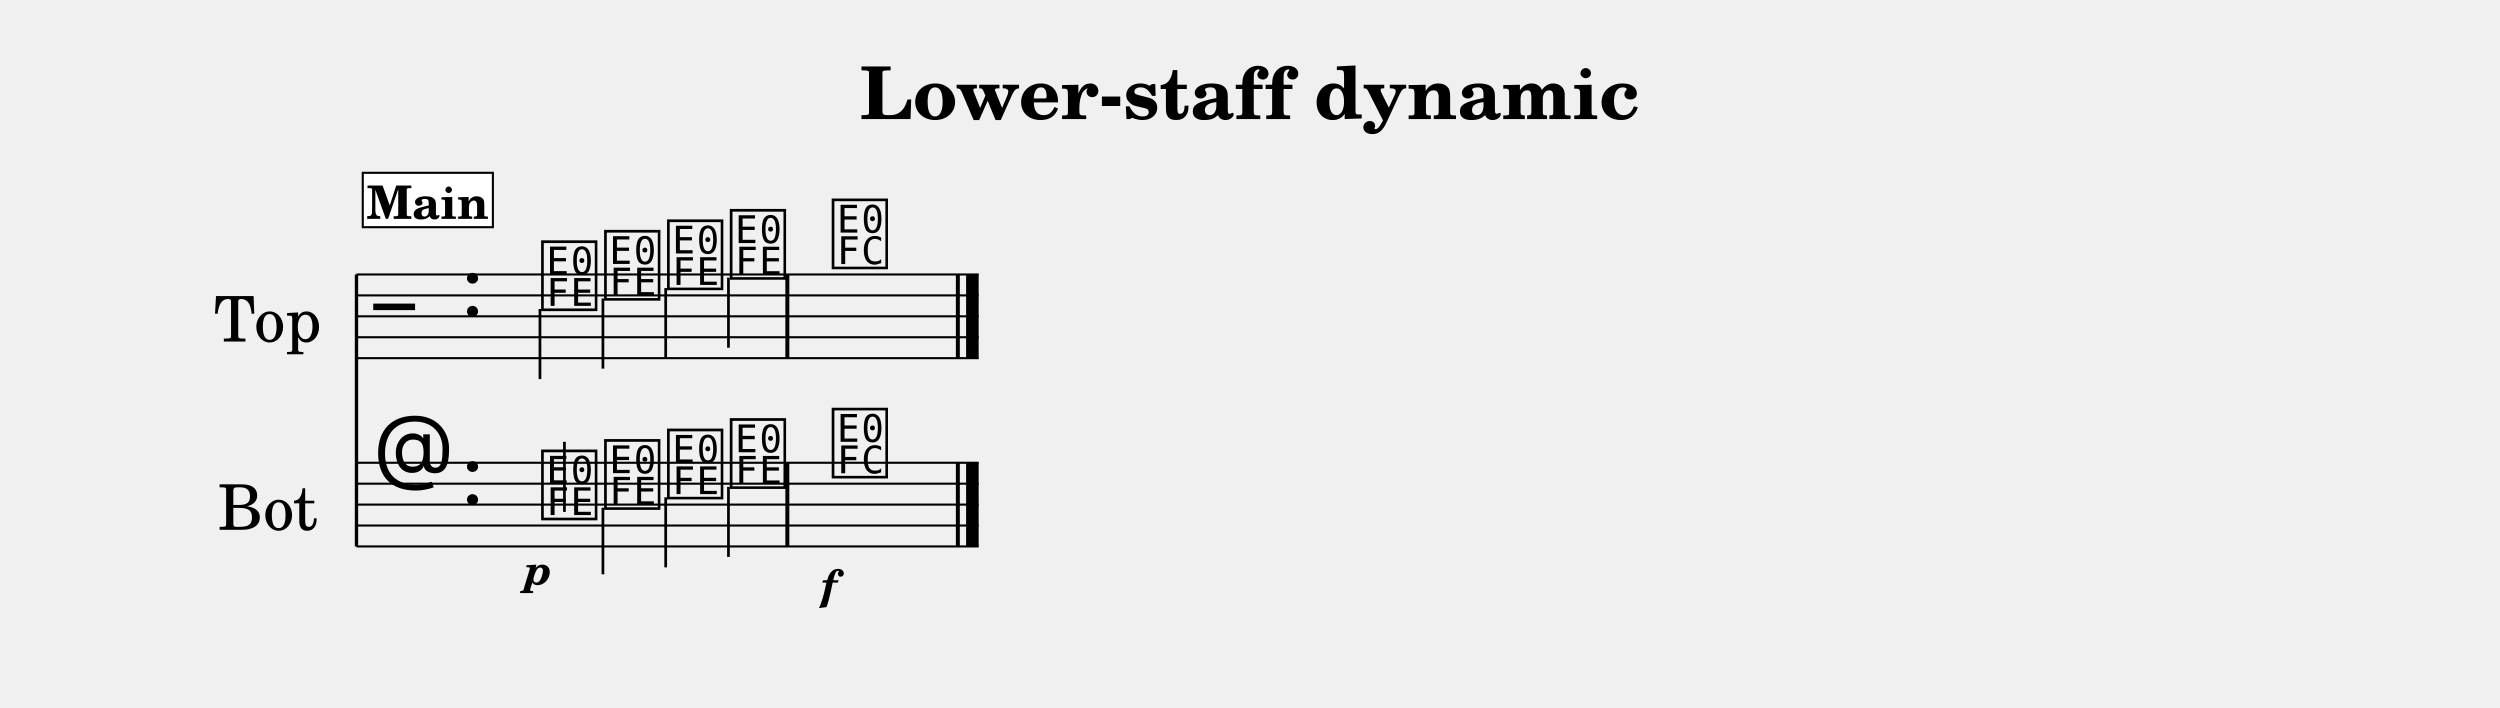
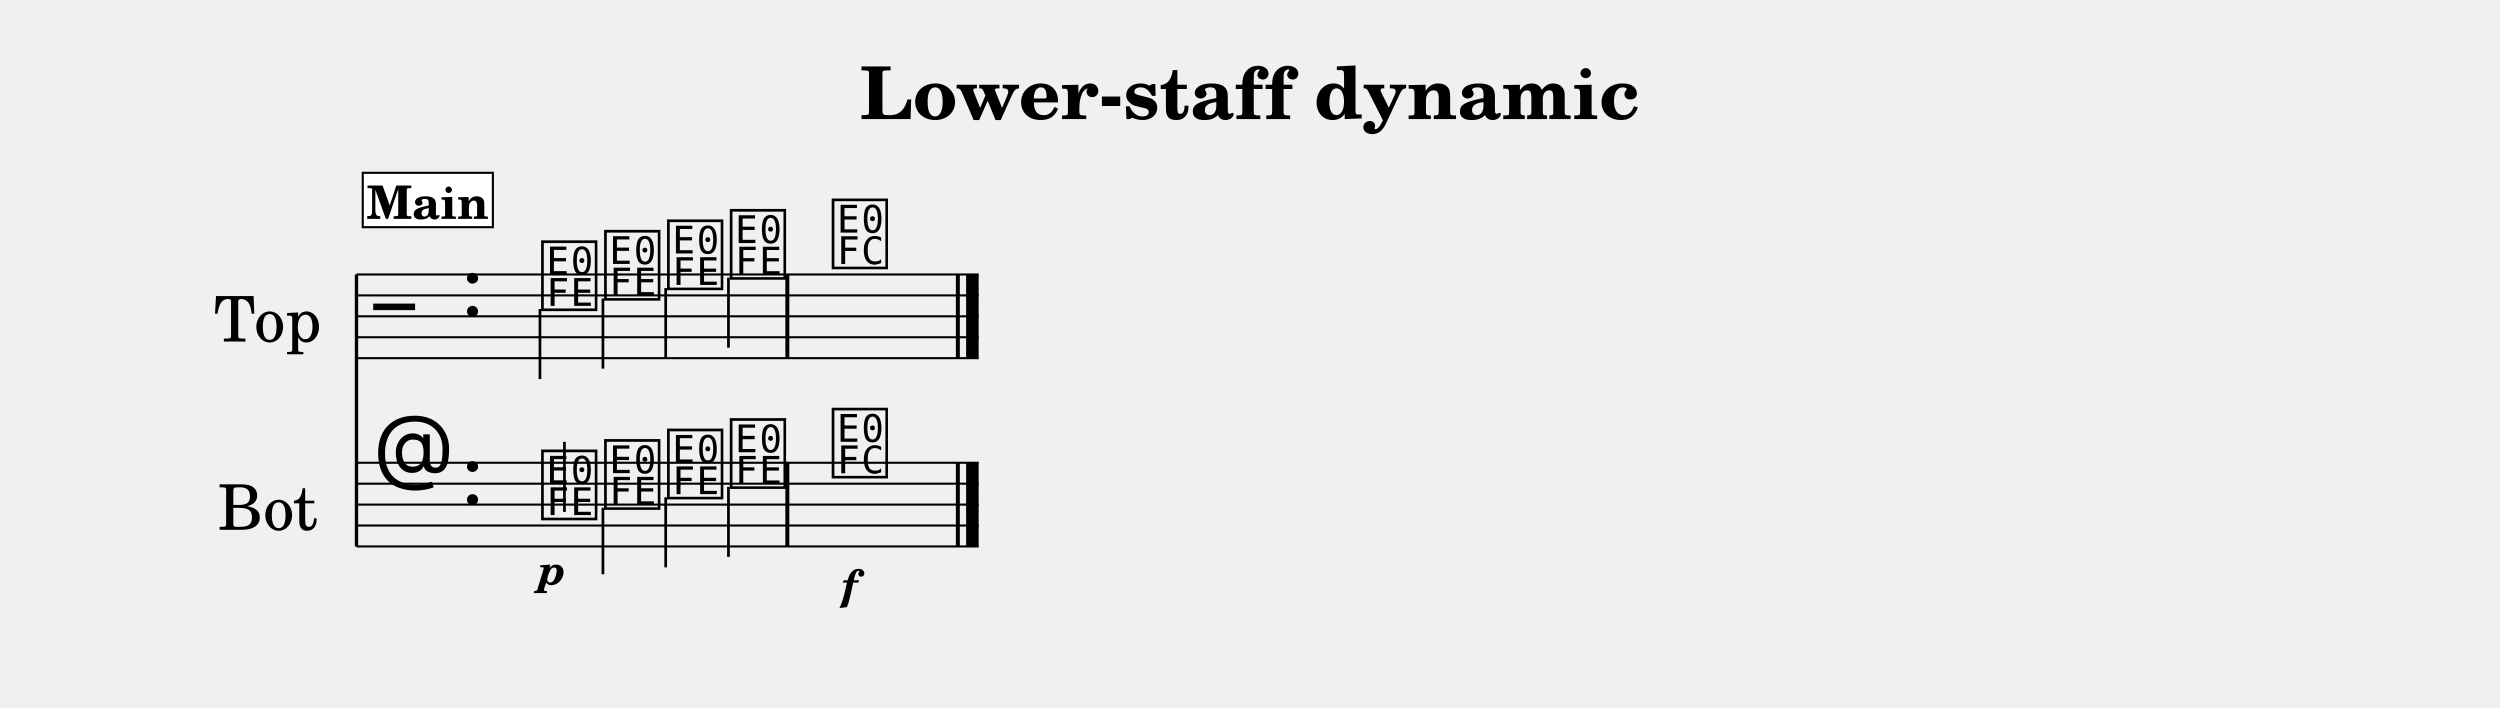
<svg xmlns="http://www.w3.org/2000/svg" width="1195.0" height="338.1" viewBox="0 0 119.50 33.81" font-family="TeX Gyre Schola, serif">
  <style>
  @font-face { font-family: 'Emmentaler'; src: local('Emmentaler'); }
  .music { font-family: 'Emmentaler', serif; }
</style>
  <text x="59.75" y="5.69" font-size="3.49" font-weight="bold" text-anchor="middle" data-pos="395">Lower-staff dynamic</text>
  <g transform="translate(8.54,0.00) scale(1,1)">
    <text x="4.25" y="15.12" font-size="3.00" text-anchor="middle" dominant-baseline="central">Top</text>
    <text x="4.25" y="24.12" font-size="3.00" text-anchor="middle" dominant-baseline="central">Bot</text>
    <line x1="8.50" y1="13.12" x2="8.50" y2="26.12" stroke="#000000" stroke-width="0.160" />
    <line x1="8.50" y1="13.12" x2="38.24" y2="13.12" stroke="#000000" stroke-width="0.100" />
    <line x1="8.50" y1="14.12" x2="38.24" y2="14.12" stroke="#000000" stroke-width="0.100" />
    <line x1="8.50" y1="15.12" x2="38.24" y2="15.12" stroke="#000000" stroke-width="0.100" />
    <line x1="8.50" y1="16.12" x2="38.24" y2="16.12" stroke="#000000" stroke-width="0.100" />
    <line x1="8.50" y1="17.12" x2="38.24" y2="17.12" stroke="#000000" stroke-width="0.100" />
    <text class="music" x="9.30" y="16.12" font-size="4.00"></text>
    <text class="music" x="13.50" y="15.12" font-size="4.00" data-pos="417"></text>
    <text class="music" x="17.20" y="14.62" font-size="4.00" data-pos="511"></text>
    <line x1="17.27" y1="14.77" x2="17.27" y2="18.12" stroke="#000000" stroke-width="0.130" />
    <text class="music" x="20.21" y="14.12" font-size="4.00" data-pos="515"></text>
    <line x1="20.28" y1="14.27" x2="20.28" y2="17.62" stroke="#000000" stroke-width="0.130" />
    <text class="music" x="23.22" y="13.62" font-size="4.00" data-pos="517"></text>
    <line x1="23.28" y1="13.77" x2="23.28" y2="17.12" stroke="#000000" stroke-width="0.130" />
    <text class="music" x="26.22" y="13.12" font-size="4.00" data-pos="519"></text>
    <line x1="26.28" y1="13.27" x2="26.28" y2="16.62" stroke="#000000" stroke-width="0.130" />
    <text class="music" x="31.09" y="12.62" font-size="4.00" data-pos="523"></text>
    <rect x="29.00" y="13.12" width="0.19" height="4.00" data-pos="521" />
    <rect x="37.15" y="13.12" width="0.19" height="4.00" data-pos="526" />
    <rect x="37.64" y="13.12" width="0.60" height="4.00" data-pos="526" />
    <line x1="8.50" y1="22.12" x2="38.24" y2="22.12" stroke="#000000" stroke-width="0.100" />
    <line x1="8.50" y1="23.12" x2="38.24" y2="23.12" stroke="#000000" stroke-width="0.100" />
    <line x1="8.50" y1="24.12" x2="38.24" y2="24.12" stroke="#000000" stroke-width="0.100" />
    <line x1="8.50" y1="25.12" x2="38.24" y2="25.12" stroke="#000000" stroke-width="0.100" />
    <line x1="8.50" y1="26.12" x2="38.24" y2="26.12" stroke="#000000" stroke-width="0.100" />
    <text class="music" x="9.30" y="23.12" font-size="4.00"></text>
    <text class="music" x="13.50" y="24.12" font-size="4.00" data-pos="417"></text>
    <text class="music" x="17.20" y="24.62" font-size="4.00" data-pos="538"></text>
    <line x1="18.44" y1="24.47" x2="18.44" y2="21.12" stroke="#000000" stroke-width="0.130" />
    <text class="music" x="20.21" y="24.12" font-size="4.00" data-pos="543"></text>
    <line x1="20.28" y1="24.27" x2="20.28" y2="27.45" stroke="#000000" stroke-width="0.130" />
    <text class="music" x="23.22" y="23.62" font-size="4.00" data-pos="545"></text>
    <line x1="23.28" y1="23.77" x2="23.28" y2="27.12" stroke="#000000" stroke-width="0.130" />
    <text class="music" x="26.22" y="23.12" font-size="4.00" data-pos="547"></text>
    <line x1="26.28" y1="23.27" x2="26.28" y2="26.62" stroke="#000000" stroke-width="0.130" />
    <text class="music" x="31.09" y="22.62" font-size="4.00" data-pos="551"></text>
    <rect x="29.00" y="22.12" width="0.19" height="4.00" data-pos="549" />
    <rect x="37.15" y="22.12" width="0.19" height="4.00" data-pos="556" />
    <rect x="37.64" y="22.12" width="0.60" height="4.00" data-pos="556" />
-     <text x="17.20" y="27.94" font-size="2.00" font-weight="bold" font-style="italic" text-anchor="middle" data-pos="540">p</text>
-     <text x="31.09" y="28.66" font-size="2.00" font-weight="bold" font-style="italic" text-anchor="middle" data-pos="553">f</text>
+     <text x="17.86" y="27.94" font-size="2.00" font-weight="bold" font-style="italic" text-anchor="middle" data-pos="540">p</text>
+     <text x="32.07" y="28.66" font-size="2.00" font-weight="bold" font-style="italic" text-anchor="middle" data-pos="553">f</text>
    <rect x="8.80" y="8.26" width="6.22" height="2.60" fill="#FFFFFF" stroke="#000000" stroke-width="0.100" data-pos="488" />
    <text x="11.91" y="10.46" font-size="2.20" font-weight="bold" text-anchor="middle" data-pos="488">Main</text>
  </g>
</svg>
